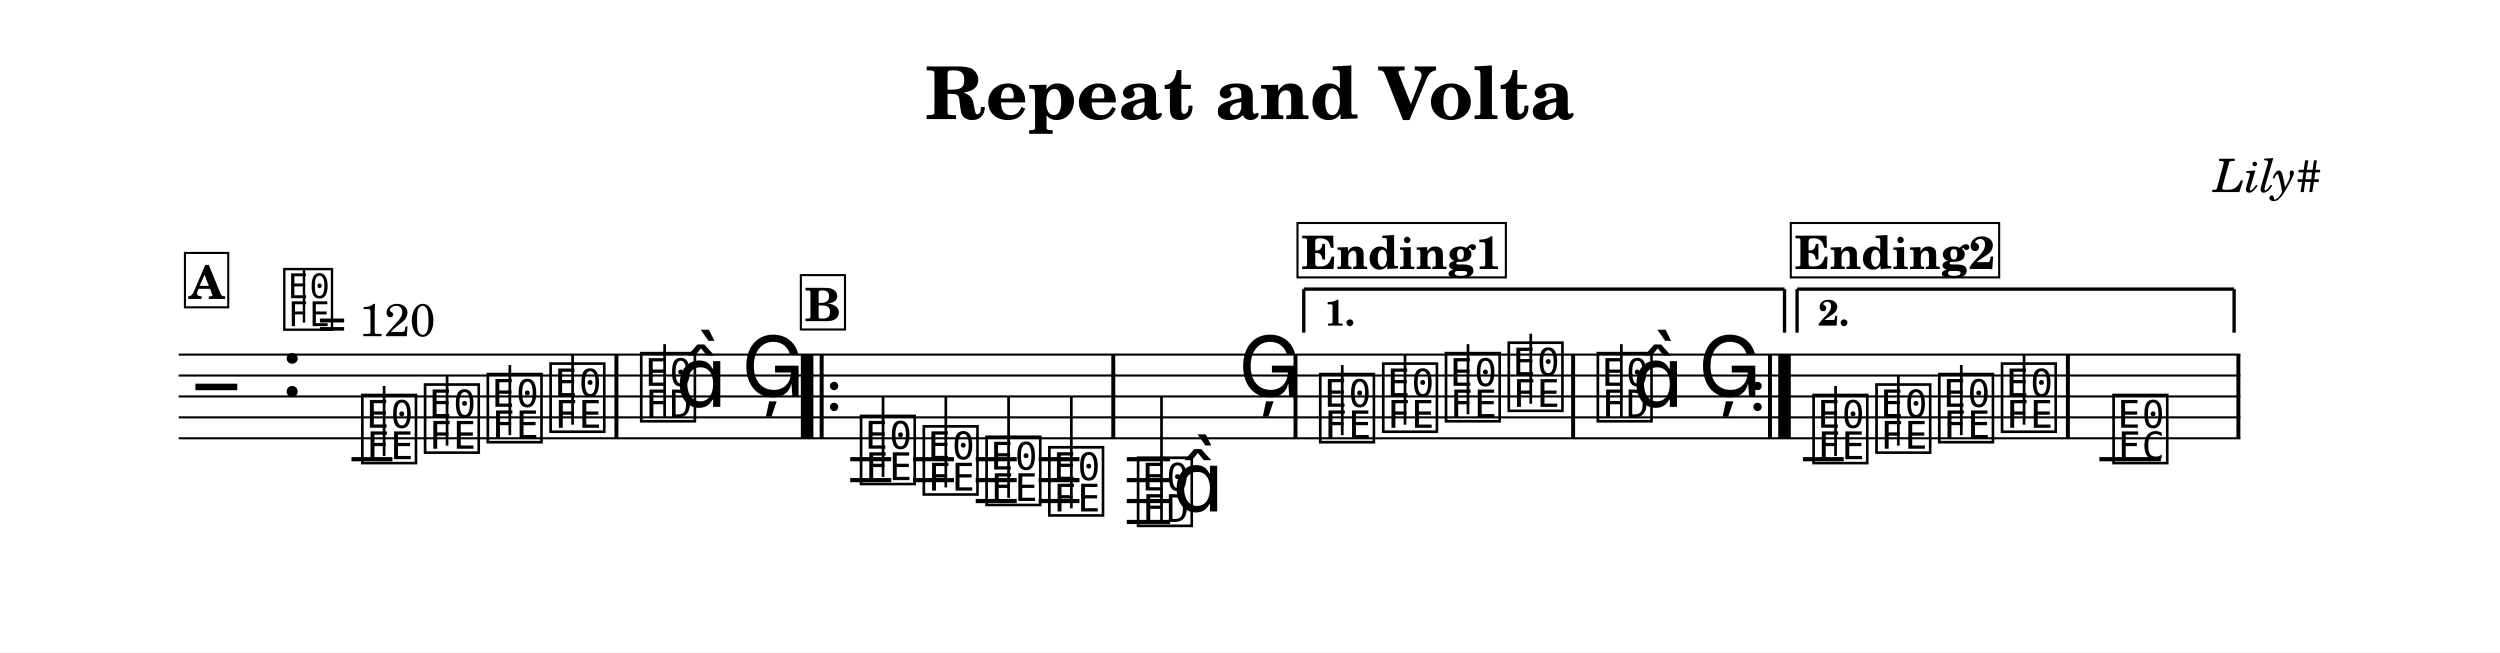
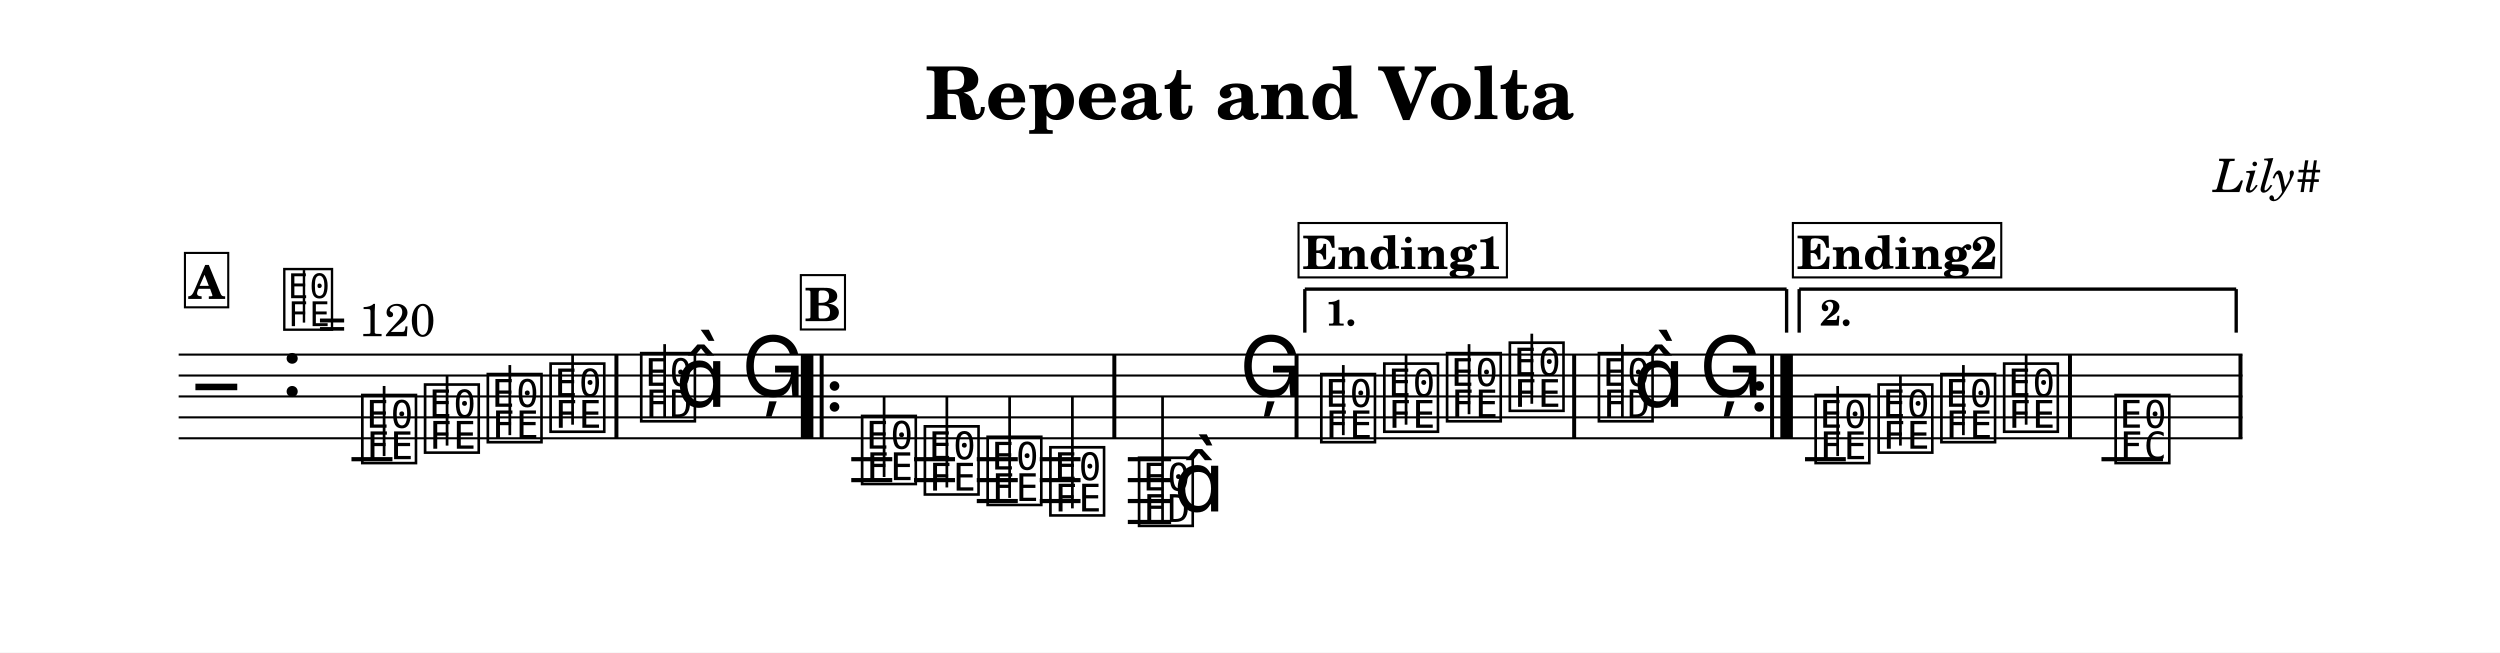
<svg xmlns="http://www.w3.org/2000/svg" width="1195.0" height="311.9" viewBox="0 0 119.50 31.19" font-family="TeX Gyre Schola, serif">
  <style>
  @font-face { font-family: 'Emmentaler'; src: local('Emmentaler'); }
  .music { font-family: 'Emmentaler', serif; }
</style>
  <rect x="0" y="0" width="119.50" height="31.19" fill="#FFFFFF" />
  <text x="59.75" y="5.69" font-size="3.49" font-weight="bold" text-anchor="middle" data-pos="92">Repeat and Volta</text>
  <text x="110.97" y="9.18" font-size="2.20" font-style="italic" text-anchor="end" data-pos="120">Lily#</text>
  <g transform="translate(8.54,0.00) scale(1,1)">
-     <line x1="0.00" y1="16.95" x2="98.55" y2="16.95" stroke="#000000" stroke-width="0.100" />
-     <line x1="0.00" y1="17.95" x2="98.55" y2="17.95" stroke="#000000" stroke-width="0.100" />
-     <line x1="0.00" y1="18.95" x2="98.55" y2="18.95" stroke="#000000" stroke-width="0.100" />
-     <line x1="0.00" y1="19.95" x2="98.55" y2="19.95" stroke="#000000" stroke-width="0.100" />
-     <line x1="0.00" y1="20.95" x2="98.55" y2="20.95" stroke="#000000" stroke-width="0.100" />
+     <line x1="0.00" y1="16.95" x2="98.65" y2="16.95" stroke="#000000" stroke-width="0.100" />
+     <line x1="0.00" y1="17.95" x2="98.65" y2="17.95" stroke="#000000" stroke-width="0.100" />
+     <line x1="0.00" y1="18.95" x2="98.65" y2="18.95" stroke="#000000" stroke-width="0.100" />
+     <line x1="0.00" y1="19.95" x2="98.65" y2="19.95" stroke="#000000" stroke-width="0.100" />
+     <line x1="0.00" y1="20.95" x2="98.65" y2="20.95" stroke="#000000" stroke-width="0.100" />
    <text class="music" x="0.80" y="19.95" font-size="4.00"></text>
    <text class="music" x="4.88" y="18.95" font-size="4.00" data-pos="144"></text>
    <line x1="8.26" y1="21.95" x2="10.22" y2="21.95" stroke="#000000" stroke-width="0.200" />
-     <line x1="32.10" y1="21.95" x2="34.06" y2="21.95" stroke="#000000" stroke-width="0.200" />
-     <line x1="32.10" y1="22.95" x2="34.06" y2="22.95" stroke="#000000" stroke-width="0.200" />
-     <line x1="35.10" y1="21.95" x2="37.06" y2="21.95" stroke="#000000" stroke-width="0.200" />
-     <line x1="35.10" y1="22.95" x2="37.06" y2="22.95" stroke="#000000" stroke-width="0.200" />
-     <line x1="38.10" y1="21.95" x2="40.06" y2="21.95" stroke="#000000" stroke-width="0.200" />
-     <line x1="38.10" y1="22.95" x2="40.06" y2="22.95" stroke="#000000" stroke-width="0.200" />
-     <line x1="38.10" y1="23.95" x2="40.06" y2="23.95" stroke="#000000" stroke-width="0.200" />
-     <line x1="41.11" y1="21.95" x2="43.06" y2="21.95" stroke="#000000" stroke-width="0.200" />
-     <line x1="41.11" y1="22.95" x2="43.06" y2="22.95" stroke="#000000" stroke-width="0.200" />
-     <line x1="41.11" y1="23.95" x2="43.06" y2="23.95" stroke="#000000" stroke-width="0.200" />
-     <line x1="45.32" y1="21.95" x2="47.39" y2="21.95" stroke="#000000" stroke-width="0.200" />
-     <line x1="45.32" y1="22.95" x2="47.39" y2="22.95" stroke="#000000" stroke-width="0.200" />
-     <line x1="45.32" y1="23.95" x2="47.39" y2="23.95" stroke="#000000" stroke-width="0.200" />
-     <line x1="45.32" y1="24.95" x2="47.39" y2="24.95" stroke="#000000" stroke-width="0.200" />
-     <line x1="77.64" y1="21.95" x2="79.59" y2="21.95" stroke="#000000" stroke-width="0.200" />
-     <line x1="91.81" y1="21.95" x2="94.75" y2="21.95" stroke="#000000" stroke-width="0.200" />
+     <line x1="32.15" y1="21.95" x2="34.11" y2="21.95" stroke="#000000" stroke-width="0.200" />
+     <line x1="32.15" y1="22.95" x2="34.11" y2="22.95" stroke="#000000" stroke-width="0.200" />
+     <line x1="35.15" y1="21.95" x2="37.11" y2="21.95" stroke="#000000" stroke-width="0.200" />
+     <line x1="35.15" y1="22.95" x2="37.11" y2="22.95" stroke="#000000" stroke-width="0.200" />
+     <line x1="38.15" y1="21.95" x2="40.11" y2="21.95" stroke="#000000" stroke-width="0.200" />
+     <line x1="38.15" y1="22.95" x2="40.11" y2="22.95" stroke="#000000" stroke-width="0.200" />
+     <line x1="38.15" y1="23.95" x2="40.11" y2="23.95" stroke="#000000" stroke-width="0.200" />
+     <line x1="41.16" y1="21.95" x2="43.11" y2="21.95" stroke="#000000" stroke-width="0.200" />
+     <line x1="41.16" y1="22.95" x2="43.11" y2="22.95" stroke="#000000" stroke-width="0.200" />
+     <line x1="41.16" y1="23.95" x2="43.11" y2="23.95" stroke="#000000" stroke-width="0.200" />
+     <line x1="45.37" y1="21.95" x2="47.44" y2="21.95" stroke="#000000" stroke-width="0.200" />
+     <line x1="45.37" y1="22.95" x2="47.44" y2="22.95" stroke="#000000" stroke-width="0.200" />
+     <line x1="45.37" y1="23.95" x2="47.44" y2="23.95" stroke="#000000" stroke-width="0.200" />
+     <line x1="45.37" y1="24.95" x2="47.44" y2="24.95" stroke="#000000" stroke-width="0.200" />
+     <line x1="77.74" y1="21.95" x2="79.69" y2="21.95" stroke="#000000" stroke-width="0.200" />
+     <line x1="91.91" y1="21.95" x2="94.85" y2="21.95" stroke="#000000" stroke-width="0.200" />
    <text class="music" x="8.59" y="21.95" font-size="4.00" data-pos="190"></text>
    <line x1="9.82" y1="21.80" x2="9.82" y2="18.45" stroke="#000000" stroke-width="0.130" />
    <text class="music" x="11.59" y="21.45" font-size="4.00" data-pos="193"></text>
    <line x1="12.83" y1="21.30" x2="12.83" y2="17.95" stroke="#000000" stroke-width="0.130" />
    <text class="music" x="14.59" y="20.95" font-size="4.00" data-pos="195"></text>
    <line x1="15.83" y1="20.80" x2="15.83" y2="17.45" stroke="#000000" stroke-width="0.130" />
    <text class="music" x="17.59" y="20.45" font-size="4.00" data-pos="197"></text>
    <line x1="18.83" y1="20.30" x2="18.83" y2="16.95" stroke="#000000" stroke-width="0.130" />
    <text class="music" x="21.92" y="19.95" font-size="4.00" data-pos="201"></text>
    <line x1="23.23" y1="19.95" x2="23.23" y2="16.45" stroke="#000000" stroke-width="0.130" />
    <text class="music" x="23.75" y="19.45" font-size="4.00"></text>
    <text class="music" x="26.90" y="18.95" font-size="4.00" data-pos="205"></text>
-     <text class="music" x="32.43" y="22.95" font-size="4.00" data-pos="228"></text>
-     <line x1="33.67" y1="22.80" x2="33.67" y2="18.95" stroke="#000000" stroke-width="0.130" />
-     <text class="music" x="35.43" y="23.45" font-size="4.00" data-pos="231"></text>
-     <line x1="36.67" y1="23.30" x2="36.67" y2="18.95" stroke="#000000" stroke-width="0.130" />
-     <text class="music" x="38.43" y="23.95" font-size="4.00" data-pos="233"></text>
-     <line x1="39.67" y1="23.80" x2="39.67" y2="18.95" stroke="#000000" stroke-width="0.130" />
-     <text class="music" x="41.43" y="24.45" font-size="4.00" data-pos="235"></text>
-     <line x1="42.67" y1="24.30" x2="42.67" y2="18.95" stroke="#000000" stroke-width="0.130" />
-     <text class="music" x="45.67" y="24.95" font-size="4.00" data-pos="239"></text>
-     <line x1="46.98" y1="24.95" x2="46.98" y2="18.95" stroke="#000000" stroke-width="0.130" />
-     <text class="music" x="47.50" y="24.45" font-size="4.00"></text>
-     <text class="music" x="50.65" y="18.95" font-size="4.00" data-pos="243"></text>
-     <text class="music" x="54.38" y="20.95" font-size="4.00" data-pos="267"></text>
-     <line x1="55.62" y1="20.80" x2="55.62" y2="17.45" stroke="#000000" stroke-width="0.130" />
-     <text class="music" x="57.39" y="20.45" font-size="4.00" data-pos="270"></text>
-     <line x1="58.62" y1="20.30" x2="58.62" y2="16.95" stroke="#000000" stroke-width="0.130" />
-     <text class="music" x="60.39" y="19.95" font-size="4.00" data-pos="272"></text>
-     <line x1="61.63" y1="19.80" x2="61.63" y2="16.45" stroke="#000000" stroke-width="0.130" />
-     <text class="music" x="63.39" y="19.45" font-size="4.00" data-pos="274"></text>
-     <line x1="64.63" y1="19.30" x2="64.63" y2="15.95" stroke="#000000" stroke-width="0.130" />
-     <text class="music" x="67.65" y="19.95" font-size="4.00" data-pos="278"></text>
-     <line x1="68.96" y1="19.95" x2="68.96" y2="16.45" stroke="#000000" stroke-width="0.130" />
-     <text class="music" x="69.48" y="19.45" font-size="4.00"></text>
-     <text class="music" x="72.63" y="18.95" font-size="4.00" data-pos="282"></text>
-     <text class="music" x="77.96" y="21.95" font-size="4.00" data-pos="306"></text>
-     <line x1="79.20" y1="21.80" x2="79.20" y2="18.45" stroke="#000000" stroke-width="0.130" />
-     <text class="music" x="80.97" y="21.45" font-size="4.00" data-pos="309"></text>
-     <line x1="82.20" y1="21.30" x2="82.20" y2="17.95" stroke="#000000" stroke-width="0.130" />
-     <text class="music" x="83.97" y="20.95" font-size="4.00" data-pos="311"></text>
-     <line x1="85.21" y1="20.80" x2="85.21" y2="17.45" stroke="#000000" stroke-width="0.130" />
-     <text class="music" x="86.97" y="20.45" font-size="4.00" data-pos="313"></text>
-     <line x1="88.21" y1="20.30" x2="88.21" y2="16.95" stroke="#000000" stroke-width="0.130" />
-     <text class="music" x="92.30" y="21.95" font-size="4.00" data-pos="317"></text>
+     <text class="music" x="32.48" y="22.95" font-size="4.00" data-pos="228"></text>
+     <line x1="33.72" y1="22.80" x2="33.72" y2="18.95" stroke="#000000" stroke-width="0.130" />
+     <text class="music" x="35.48" y="23.45" font-size="4.00" data-pos="231"></text>
+     <line x1="36.72" y1="23.30" x2="36.72" y2="18.95" stroke="#000000" stroke-width="0.130" />
+     <text class="music" x="38.48" y="23.95" font-size="4.00" data-pos="233"></text>
+     <line x1="39.72" y1="23.80" x2="39.72" y2="18.95" stroke="#000000" stroke-width="0.130" />
+     <text class="music" x="41.48" y="24.45" font-size="4.00" data-pos="235"></text>
+     <line x1="42.72" y1="24.30" x2="42.72" y2="18.95" stroke="#000000" stroke-width="0.130" />
+     <text class="music" x="45.72" y="24.95" font-size="4.00" data-pos="239"></text>
+     <line x1="47.03" y1="24.95" x2="47.03" y2="18.95" stroke="#000000" stroke-width="0.130" />
+     <text class="music" x="47.55" y="24.45" font-size="4.00"></text>
+     <text class="music" x="50.70" y="18.95" font-size="4.00" data-pos="243"></text>
+     <text class="music" x="54.43" y="20.95" font-size="4.00" data-pos="267"></text>
+     <line x1="55.67" y1="20.80" x2="55.67" y2="17.45" stroke="#000000" stroke-width="0.130" />
+     <text class="music" x="57.44" y="20.45" font-size="4.00" data-pos="270"></text>
+     <line x1="58.67" y1="20.30" x2="58.67" y2="16.95" stroke="#000000" stroke-width="0.130" />
+     <text class="music" x="60.44" y="19.95" font-size="4.00" data-pos="272"></text>
+     <line x1="61.68" y1="19.80" x2="61.68" y2="16.45" stroke="#000000" stroke-width="0.130" />
+     <text class="music" x="63.44" y="19.45" font-size="4.00" data-pos="274"></text>
+     <line x1="64.68" y1="19.30" x2="64.68" y2="15.95" stroke="#000000" stroke-width="0.130" />
+     <text class="music" x="67.70" y="19.95" font-size="4.00" data-pos="278"></text>
+     <line x1="69.01" y1="19.95" x2="69.01" y2="16.45" stroke="#000000" stroke-width="0.130" />
+     <text class="music" x="69.53" y="19.45" font-size="4.00"></text>
+     <text class="music" x="72.68" y="18.95" font-size="4.00" data-pos="282"></text>
+     <text class="music" x="78.06" y="21.95" font-size="4.00" data-pos="306"></text>
+     <line x1="79.30" y1="21.80" x2="79.30" y2="18.45" stroke="#000000" stroke-width="0.130" />
+     <text class="music" x="81.07" y="21.45" font-size="4.00" data-pos="309"></text>
+     <line x1="82.30" y1="21.30" x2="82.30" y2="17.95" stroke="#000000" stroke-width="0.130" />
+     <text class="music" x="84.07" y="20.95" font-size="4.00" data-pos="311"></text>
+     <line x1="85.31" y1="20.80" x2="85.31" y2="17.45" stroke="#000000" stroke-width="0.130" />
+     <text class="music" x="87.07" y="20.45" font-size="4.00" data-pos="313"></text>
+     <line x1="88.31" y1="20.30" x2="88.31" y2="16.95" stroke="#000000" stroke-width="0.130" />
+     <text class="music" x="92.40" y="21.95" font-size="4.00" data-pos="317"></text>
    <rect x="20.83" y="16.95" width="0.19" height="4.00" data-pos="199" />
    <rect x="29.74" y="16.95" width="0.60" height="4.00" data-pos="530" />
    <rect x="30.64" y="16.95" width="0.19" height="4.00" data-pos="530" />
-     <circle cx="31.33" cy="18.45" r="0.20" data-pos="530" />
-     <circle cx="31.33" cy="19.45" r="0.20" data-pos="530" />
-     <rect x="44.58" y="16.95" width="0.19" height="4.00" data-pos="237" />
-     <rect x="53.29" y="16.95" width="0.19" height="4.00" data-pos="246" />
-     <rect x="66.56" y="16.95" width="0.19" height="4.00" data-pos="276" />
-     <circle cx="75.47" cy="18.45" r="0.20" data-pos="550" />
-     <circle cx="75.47" cy="19.45" r="0.20" data-pos="550" />
-     <rect x="75.97" y="16.95" width="0.19" height="4.00" data-pos="550" />
-     <rect x="76.46" y="16.95" width="0.60" height="4.00" data-pos="550" />
-     <rect x="90.21" y="16.95" width="0.19" height="4.00" data-pos="315" />
-     <rect x="98.36" y="16.95" width="0.19" height="4.00" data-pos="320" />
-     <line x1="53.78" y1="13.82" x2="53.78" y2="15.90" stroke="#000000" stroke-width="0.160" data-pos="537" />
-     <line x1="53.78" y1="13.82" x2="76.76" y2="13.82" stroke="#000000" stroke-width="0.160" data-pos="537" />
-     <line x1="76.76" y1="13.82" x2="76.76" y2="15.90" stroke="#000000" stroke-width="0.160" data-pos="537" />
-     <text x="54.78" y="15.56" font-size="1.75" font-weight="bold" data-pos="537">1.</text>
-     <line x1="77.36" y1="13.82" x2="77.36" y2="15.90" stroke="#000000" stroke-width="0.160" data-pos="553" />
-     <line x1="77.36" y1="13.82" x2="98.25" y2="13.82" stroke="#000000" stroke-width="0.160" data-pos="553" />
-     <line x1="98.25" y1="13.82" x2="98.25" y2="15.90" stroke="#000000" stroke-width="0.160" data-pos="553" />
-     <text x="78.36" y="15.56" font-size="1.75" font-weight="bold" data-pos="553">2.</text>
+     <circle cx="31.35" cy="18.45" r="0.23" data-pos="530" />
+     <circle cx="31.35" cy="19.45" r="0.23" data-pos="530" />
+     <rect x="44.63" y="16.95" width="0.19" height="4.00" data-pos="237" />
+     <rect x="53.34" y="16.95" width="0.19" height="4.00" data-pos="246" />
+     <rect x="66.61" y="16.95" width="0.19" height="4.00" data-pos="276" />
+     <circle cx="75.55" cy="18.45" r="0.23" data-pos="550" />
+     <circle cx="75.55" cy="19.45" r="0.23" data-pos="550" />
+     <rect x="76.07" y="16.95" width="0.19" height="4.00" data-pos="550" />
+     <rect x="76.56" y="16.95" width="0.60" height="4.00" data-pos="550" />
+     <rect x="90.31" y="16.95" width="0.19" height="4.00" data-pos="315" />
+     <rect x="98.46" y="16.95" width="0.19" height="4.00" data-pos="320" />
+     <line x1="53.83" y1="13.82" x2="53.83" y2="15.90" stroke="#000000" stroke-width="0.160" data-pos="537" />
+     <line x1="53.83" y1="13.82" x2="76.86" y2="13.82" stroke="#000000" stroke-width="0.160" data-pos="537" />
+     <line x1="76.86" y1="13.82" x2="76.86" y2="15.90" stroke="#000000" stroke-width="0.160" data-pos="537" />
+     <text x="54.83" y="15.56" font-size="1.75" font-weight="bold" data-pos="537">1.</text>
+     <line x1="77.46" y1="13.82" x2="77.46" y2="15.90" stroke="#000000" stroke-width="0.160" data-pos="553" />
+     <line x1="77.46" y1="13.82" x2="98.35" y2="13.82" stroke="#000000" stroke-width="0.160" data-pos="553" />
+     <line x1="98.35" y1="13.82" x2="98.35" y2="15.90" stroke="#000000" stroke-width="0.160" data-pos="553" />
+     <text x="78.46" y="15.56" font-size="1.75" font-weight="bold" data-pos="553">2.</text>
    <text class="music" x="4.88" y="15.59" font-size="3.56" data-pos="135"></text>
    <line x1="5.99" y1="15.42" x2="5.99" y2="12.91" stroke="#000000" stroke-width="0.116" data-pos="135" />
    <text x="6.66" y="16.07" font-size="2.20" data-pos="135">= 120</text>
    <rect x="0.30" y="12.09" width="2.07" height="2.60" fill="#FFFFFF" stroke="#000000" stroke-width="0.100" data-pos="325" />
    <text x="1.34" y="14.29" font-size="2.20" font-weight="bold" text-anchor="middle" data-pos="325">A</text>
    <rect x="29.74" y="13.15" width="2.11" height="2.60" fill="#FFFFFF" stroke="#000000" stroke-width="0.100" data-pos="360" />
    <text x="30.79" y="15.35" font-size="2.20" font-weight="bold" text-anchor="middle" data-pos="360">B</text>
-     <rect x="53.48" y="10.66" width="9.96" height="2.60" fill="#FFFFFF" stroke="#000000" stroke-width="0.100" data-pos="395" />
-     <text x="58.46" y="12.86" font-size="2.20" font-weight="bold" text-anchor="middle" data-pos="395">Ending1</text>
-     <rect x="77.06" y="10.66" width="9.96" height="2.60" fill="#FFFFFF" stroke="#000000" stroke-width="0.100" data-pos="437" />
-     <text x="82.04" y="12.86" font-size="2.20" font-weight="bold" text-anchor="middle" data-pos="437">Ending2</text>
+     <rect x="53.53" y="10.66" width="9.96" height="2.60" fill="#FFFFFF" stroke="#000000" stroke-width="0.100" data-pos="395" />
+     <text x="58.51" y="12.86" font-size="2.20" font-weight="bold" text-anchor="middle" data-pos="395">Ending1</text>
+     <rect x="77.16" y="10.66" width="9.96" height="2.60" fill="#FFFFFF" stroke="#000000" stroke-width="0.100" data-pos="437" />
+     <text x="82.14" y="12.86" font-size="2.20" font-weight="bold" text-anchor="middle" data-pos="437">Ending2</text>
  </g>
</svg>
